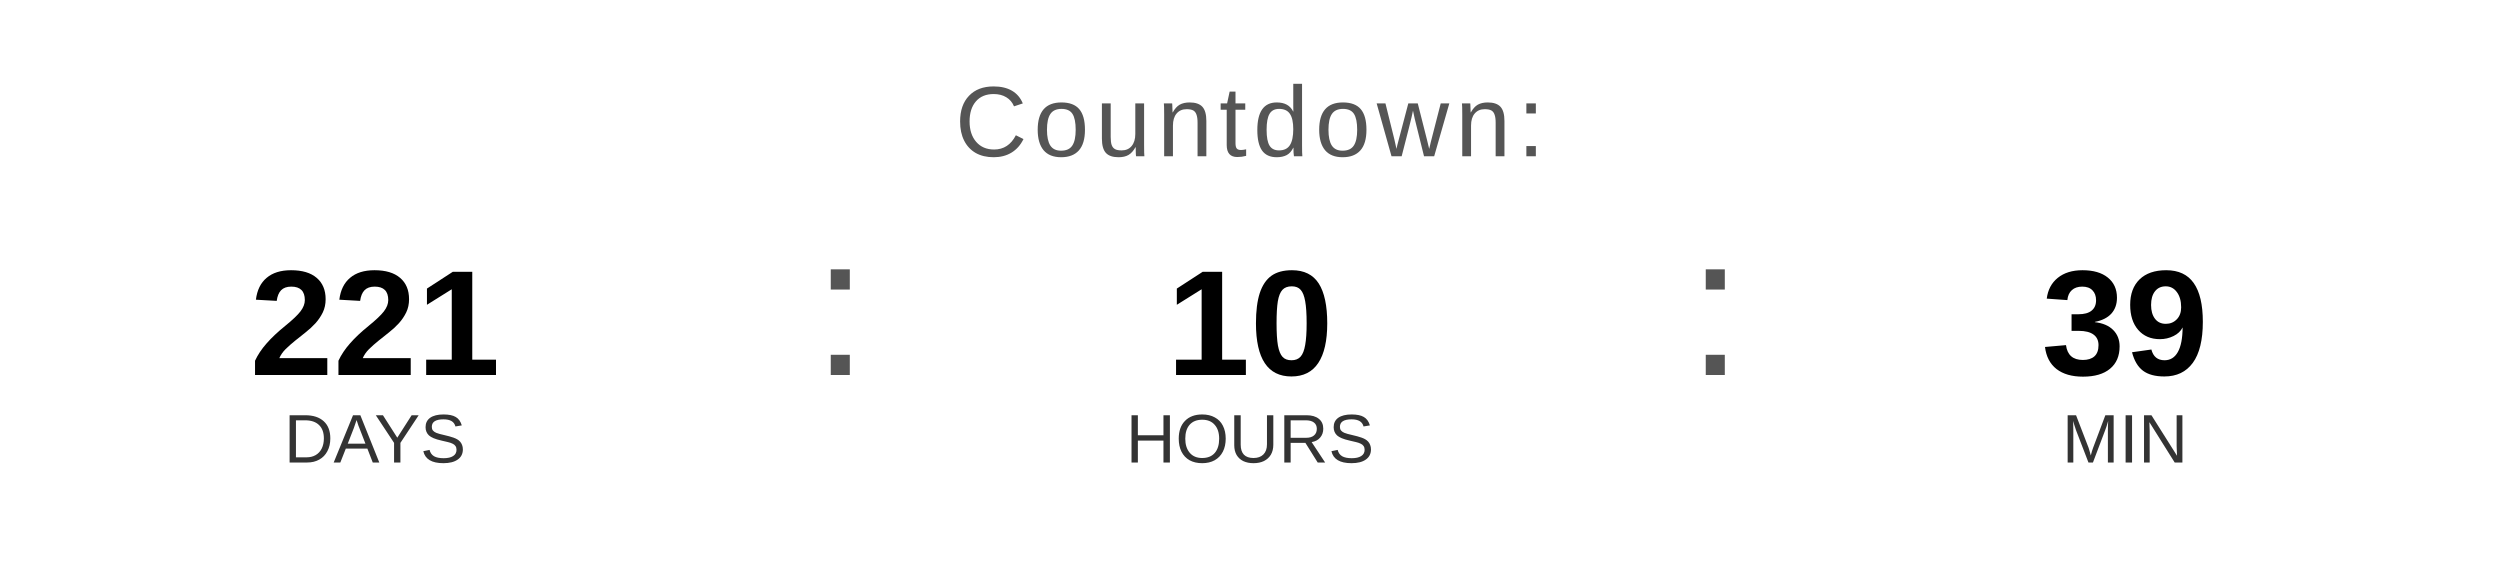
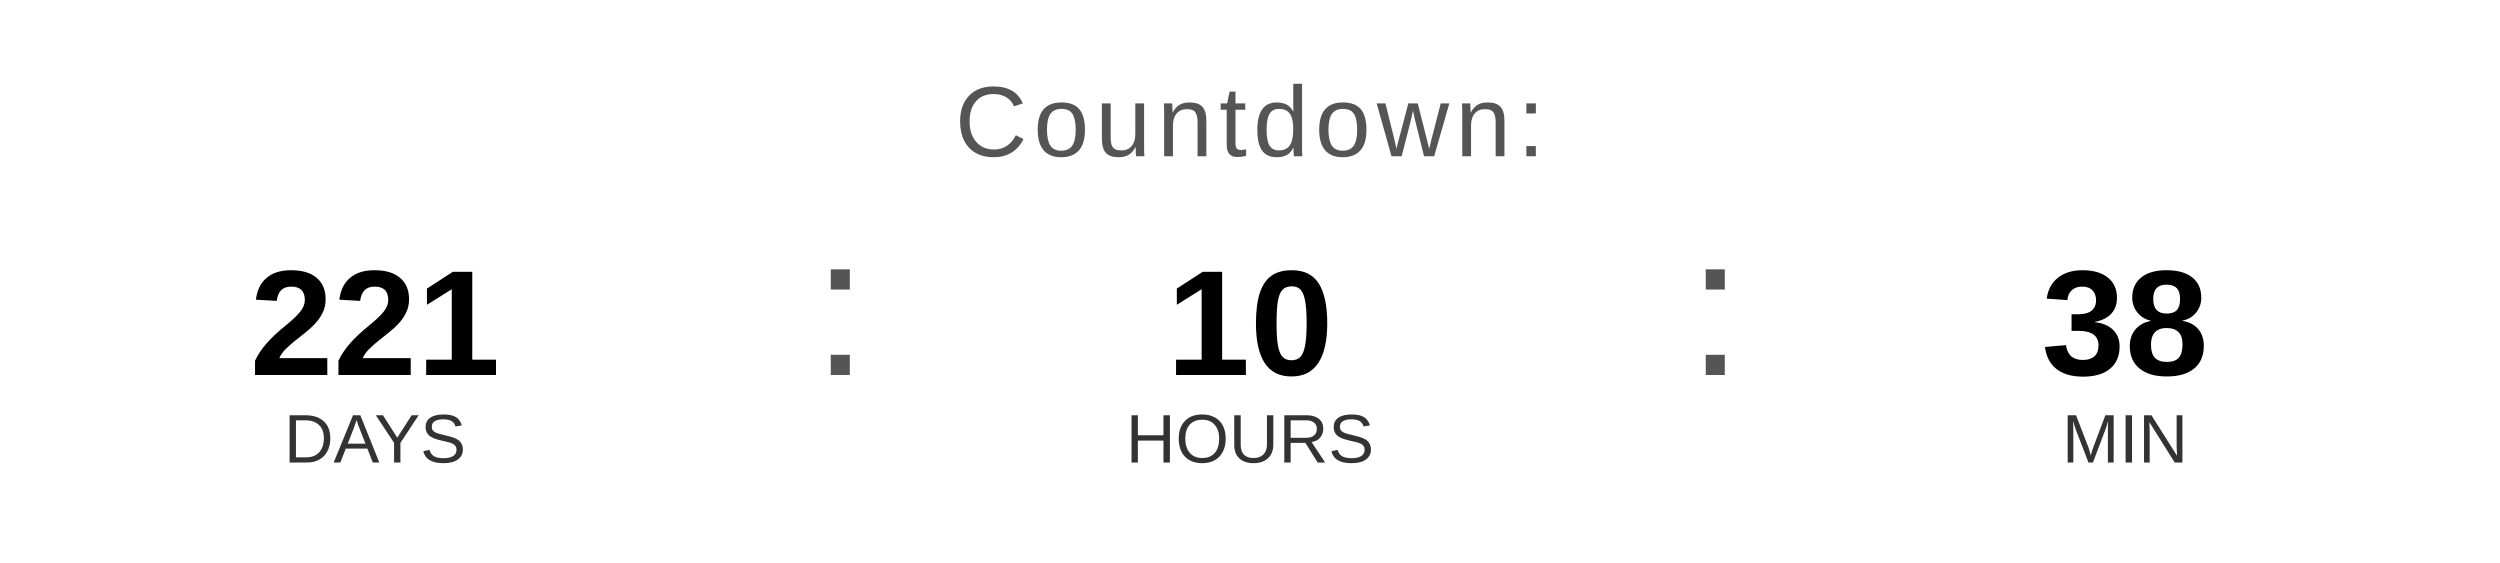
<svg xmlns="http://www.w3.org/2000/svg" width="400" height="90" viewBox="0 0 400 90">
  <text x="200" y="25" font-family="Arial, Helvetica, sans-serif" font-size="16" fill="#555555" text-anchor="middle" letter-spacing="1">
    Countdown:
  </text>
  <text x="60" y="60" font-family="Arial, Helvetica, sans-serif" font-size="24" font-weight="bold" fill="#000000" text-anchor="middle">221</text>
  <text x="60" y="74" font-family="Arial, Helvetica, sans-serif" font-size="11" fill="#333333" text-anchor="middle">DAYS</text>
  <text x="130" y="60" font-family="Arial, sans-serif" font-size="32" fill="#555555">:</text>
  <text x="200" y="60" font-family="Arial, Helvetica, sans-serif" font-size="24" font-weight="bold" fill="#000000" text-anchor="middle">10</text>
  <text x="200" y="74" font-family="Arial, Helvetica, sans-serif" font-size="11" fill="#333333" text-anchor="middle">HOURS</text>
  <text x="270" y="60" font-family="Arial, sans-serif" font-size="32" fill="#555555">:</text>
-   <text x="340" y="60" font-family="Arial, Helvetica, sans-serif" font-size="24" font-weight="bold" fill="#000000" text-anchor="middle">39</text>
+   <text x="340" y="60" font-family="Arial, Helvetica, sans-serif" font-size="24" font-weight="bold" fill="#000000" text-anchor="middle">38</text>
  <text x="340" y="74" font-family="Arial, Helvetica, sans-serif" font-size="11" fill="#333333" text-anchor="middle">MIN</text>
</svg>
